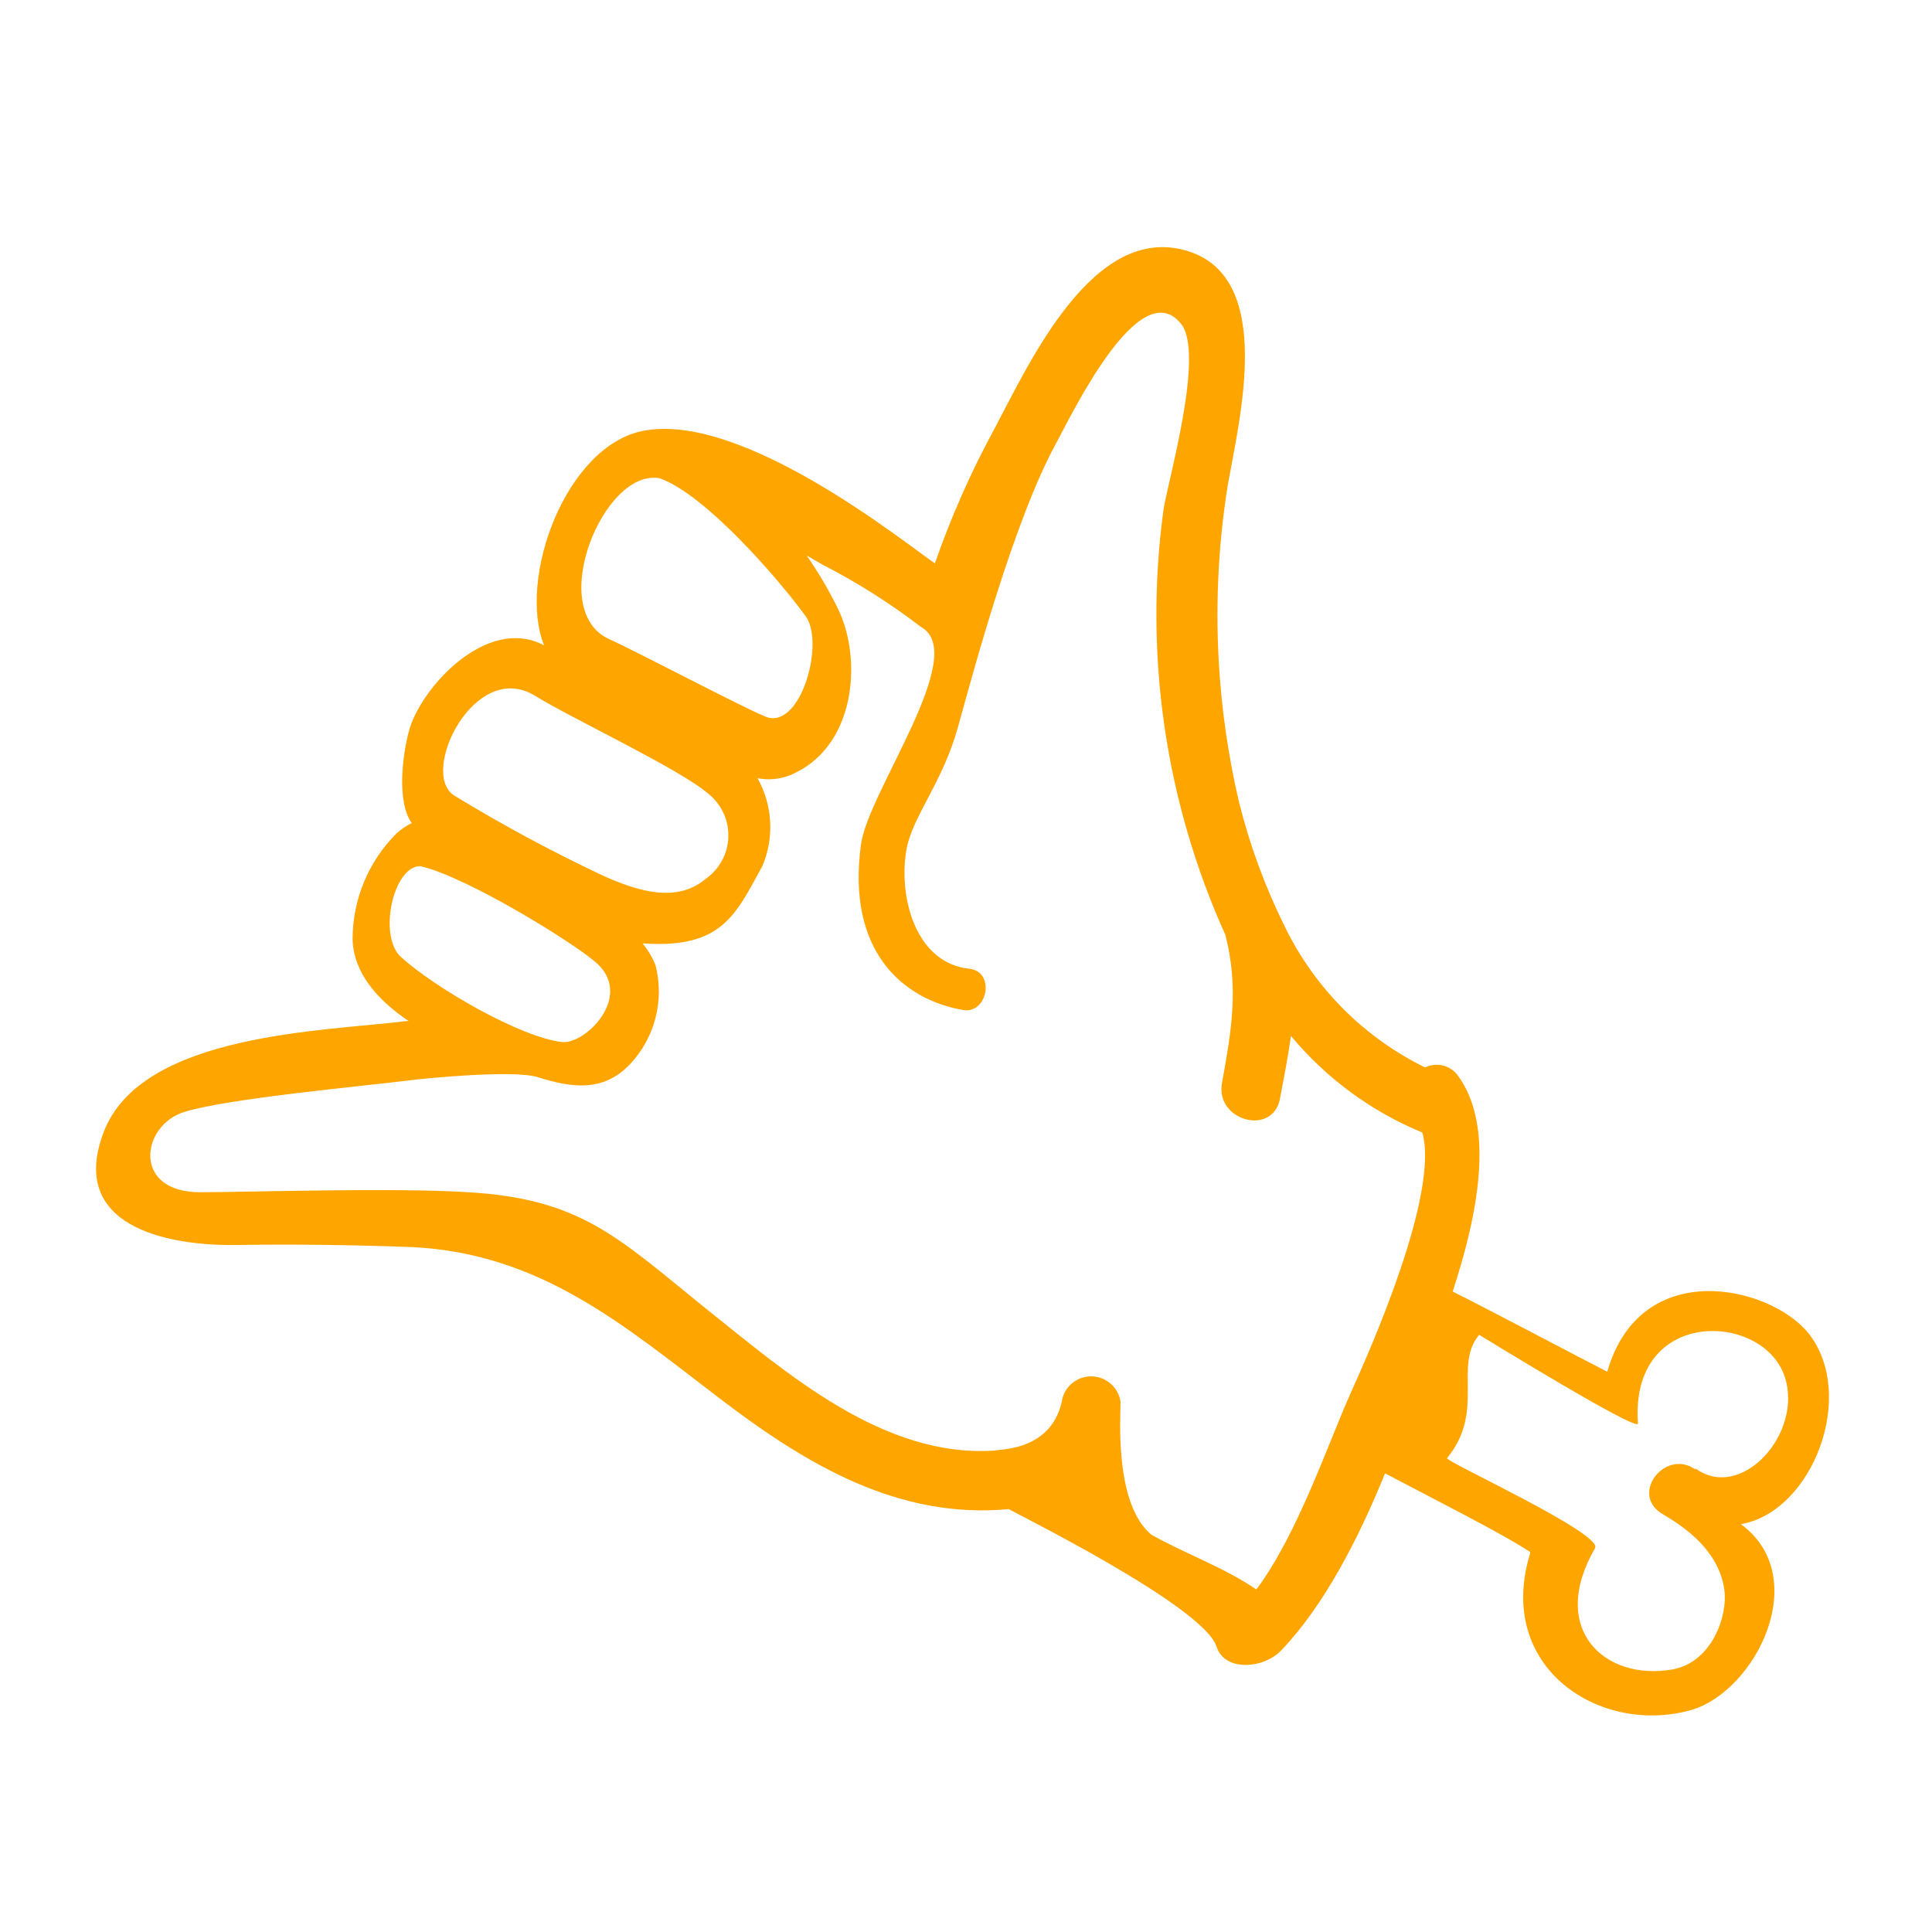
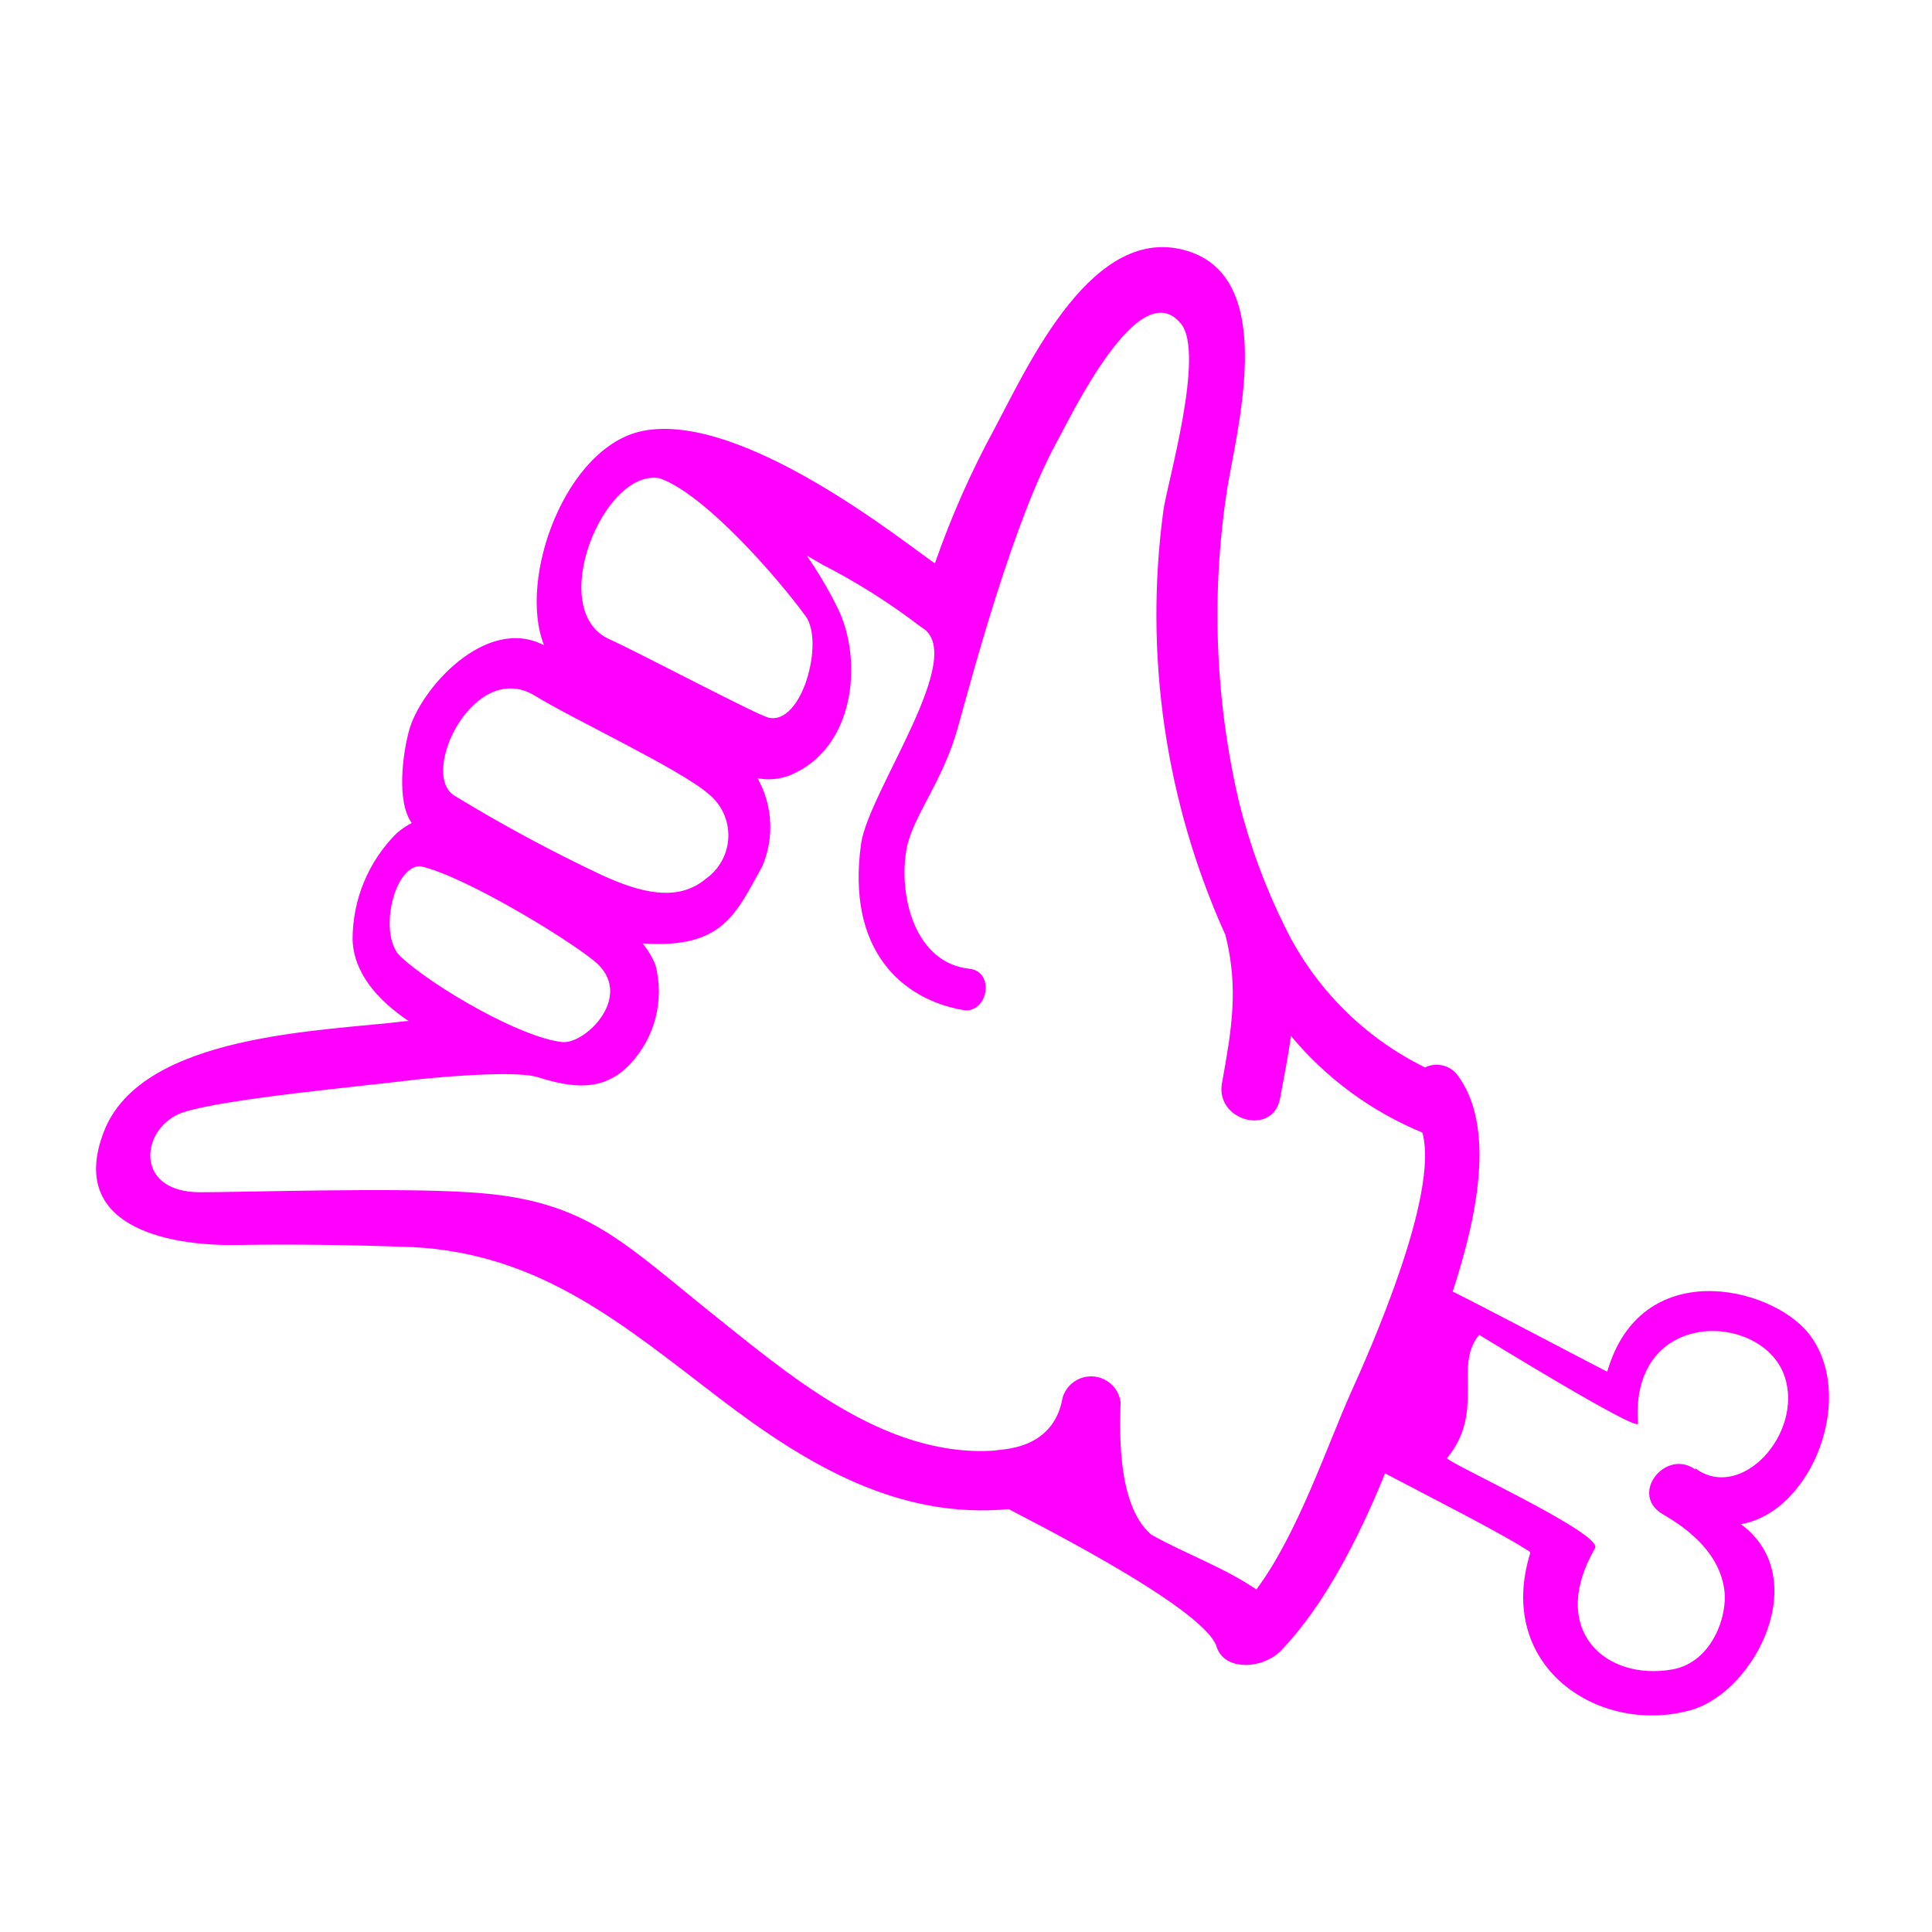
- <svg xmlns="http://www.w3.org/2000/svg" viewBox="0 0 100 100" x="0px" y="0px" style="fill:orange">
+ <svg xmlns="http://www.w3.org/2000/svg" viewBox="0 0 100 100" x="0px" y="0px" style="fill:fuchsia">
  <g data-name="Layer 1">
    <path d="M93.6,69c-2-2.46-8.68-4-10.41,2-1.14-.58-6.42-3.37-8-4.15,1.23-3.76,2.29-8.57.2-11.27a1.37,1.37,0,0,0-1.63-.33A15.82,15.82,0,0,1,66.52,48a31.87,31.87,0,0,1-2.39-6.49,42.56,42.56,0,0,1-.58-16.4C64.15,21.69,66,14.4,61.49,13c-4.89-1.54-8.22,5.81-10,9.16a46.55,46.55,0,0,0-3.1,7c-1.48-1-9.94-7.87-15.1-6.86-4,.78-6.51,7.63-5.13,11.1-3-1.58-6.44,2.28-7,4.46-.31,1.16-.65,3.61.15,4.74a3.81,3.81,0,0,0-.77.52,7.73,7.73,0,0,0-2.29,5.52c.06,1.73,1.29,3.12,2.9,4.21h-.11c-4.23.53-13.72.62-15.67,5.74-1.86,4.85,3.2,5.91,6.9,5.85,3-.05,6.07,0,9.09.11,6.65.34,10.93,4.05,15.94,7.87,4.47,3.41,9.23,6.23,14.92,5.69.11.11,10.07,5,10.75,7.12.4,1.29,2.41,1.17,3.35.19,2.21-2.31,4-5.78,5.37-9.16,2.36,1.25,6.06,3.11,7.51,4.07l0,.07c-1.83,5.94,3.66,9.46,8.37,8.1,3.32-1,6.26-6.87,2.54-9.61C93.82,78.25,96.14,72.19,93.6,69ZM34.16,24.76c2.33.83,6.08,5.13,7.53,7.12,1,1.32-.18,5.71-1.93,5.26-.63-.16-6.84-3.44-8.21-4.05C28.21,31.6,31.26,24.18,34.16,24.76ZM27.67,36c1.94,1.2,7.53,3.81,9,5.09a2.75,2.75,0,0,1-.13,4.39c-1.47,1.24-3.41.72-5.4-.19a80.67,80.67,0,0,1-7.64-4.12C21.69,40,24.55,34.12,27.67,36ZM20.75,49.53c-1.19-1.08-.4-4.7,1-4.7,2.48.56,8.34,4.21,9.23,5.11,1.72,1.73-.67,4.07-1.85,4C27,53.73,22.5,51.13,20.75,49.53ZM69.93,72.06c-1.22,2.72-2.76,7.34-4.9,10.21-1.69-1.15-3.6-1.81-5.43-2.83C57.67,77.84,58,73.35,58,72.56A1.54,1.54,0,0,0,55,72.34c-.48,2.8-3.3,2.65-3.49,2.74-5.79.4-10.77-4-15-7.37-4.52-3.65-6.43-5.66-12.27-6-3.82-.25-11.61,0-13.88,0-3.54,0-3.06-3.45-.84-4.15s9.26-1.34,11.58-1.63c1-.13,5.48-.56,6.72-.18,1.75.55,3.41.81,4.81-.69a5.48,5.48,0,0,0,1.3-5.1,4.23,4.23,0,0,0-.67-1.13c4.14.29,4.82-1.51,6.2-4a5.17,5.17,0,0,0-.25-4.55,3,3,0,0,0,1.67-.15c3.42-1.4,3.78-6,2.49-8.63a20.82,20.82,0,0,0-1.62-2.75l.83.48a33.32,33.32,0,0,1,5.1,3.23c2.51,1.39-2.72,8.48-3.11,11.21-.78,5.55,2.15,8.07,5.29,8.61,1.26.21,1.68-2,.3-2.14-2.8-.3-3.67-3.77-3.24-6.18.3-1.69,1.87-3.46,2.66-6.31s2.88-10.67,5.08-14.7c.79-1.44,4.32-8.86,6.47-6.19,1.25,1.55-.71,8.23-.91,9.64a40.27,40.27,0,0,0,3.21,22c.69,2.75.32,4.88-.18,7.66-.36,1.94,2.61,2.77,3,.82.21-1.12.42-2.19.57-3.26a17.54,17.54,0,0,0,6.8,5h0C74.52,61.81,70.86,70,69.93,72.06Zm17.82,4c-1.5-1.08-3.34,1.16-1.82,2.23.36.25,3,1.54,3.32,4,.19,1.31-.62,3.75-2.69,4.12-3.48.61-6.44-2.06-4-6.28.43-.75-7.8-4.5-7.66-4.66,2-2.43.31-4.76,1.66-6.38.19.11,8.13,5,8.22,4.6-.44-6.06,6.5-5.8,7.6-2.42C93.34,74.21,90.11,77.75,87.75,76Z" />
  </g>
</svg>
